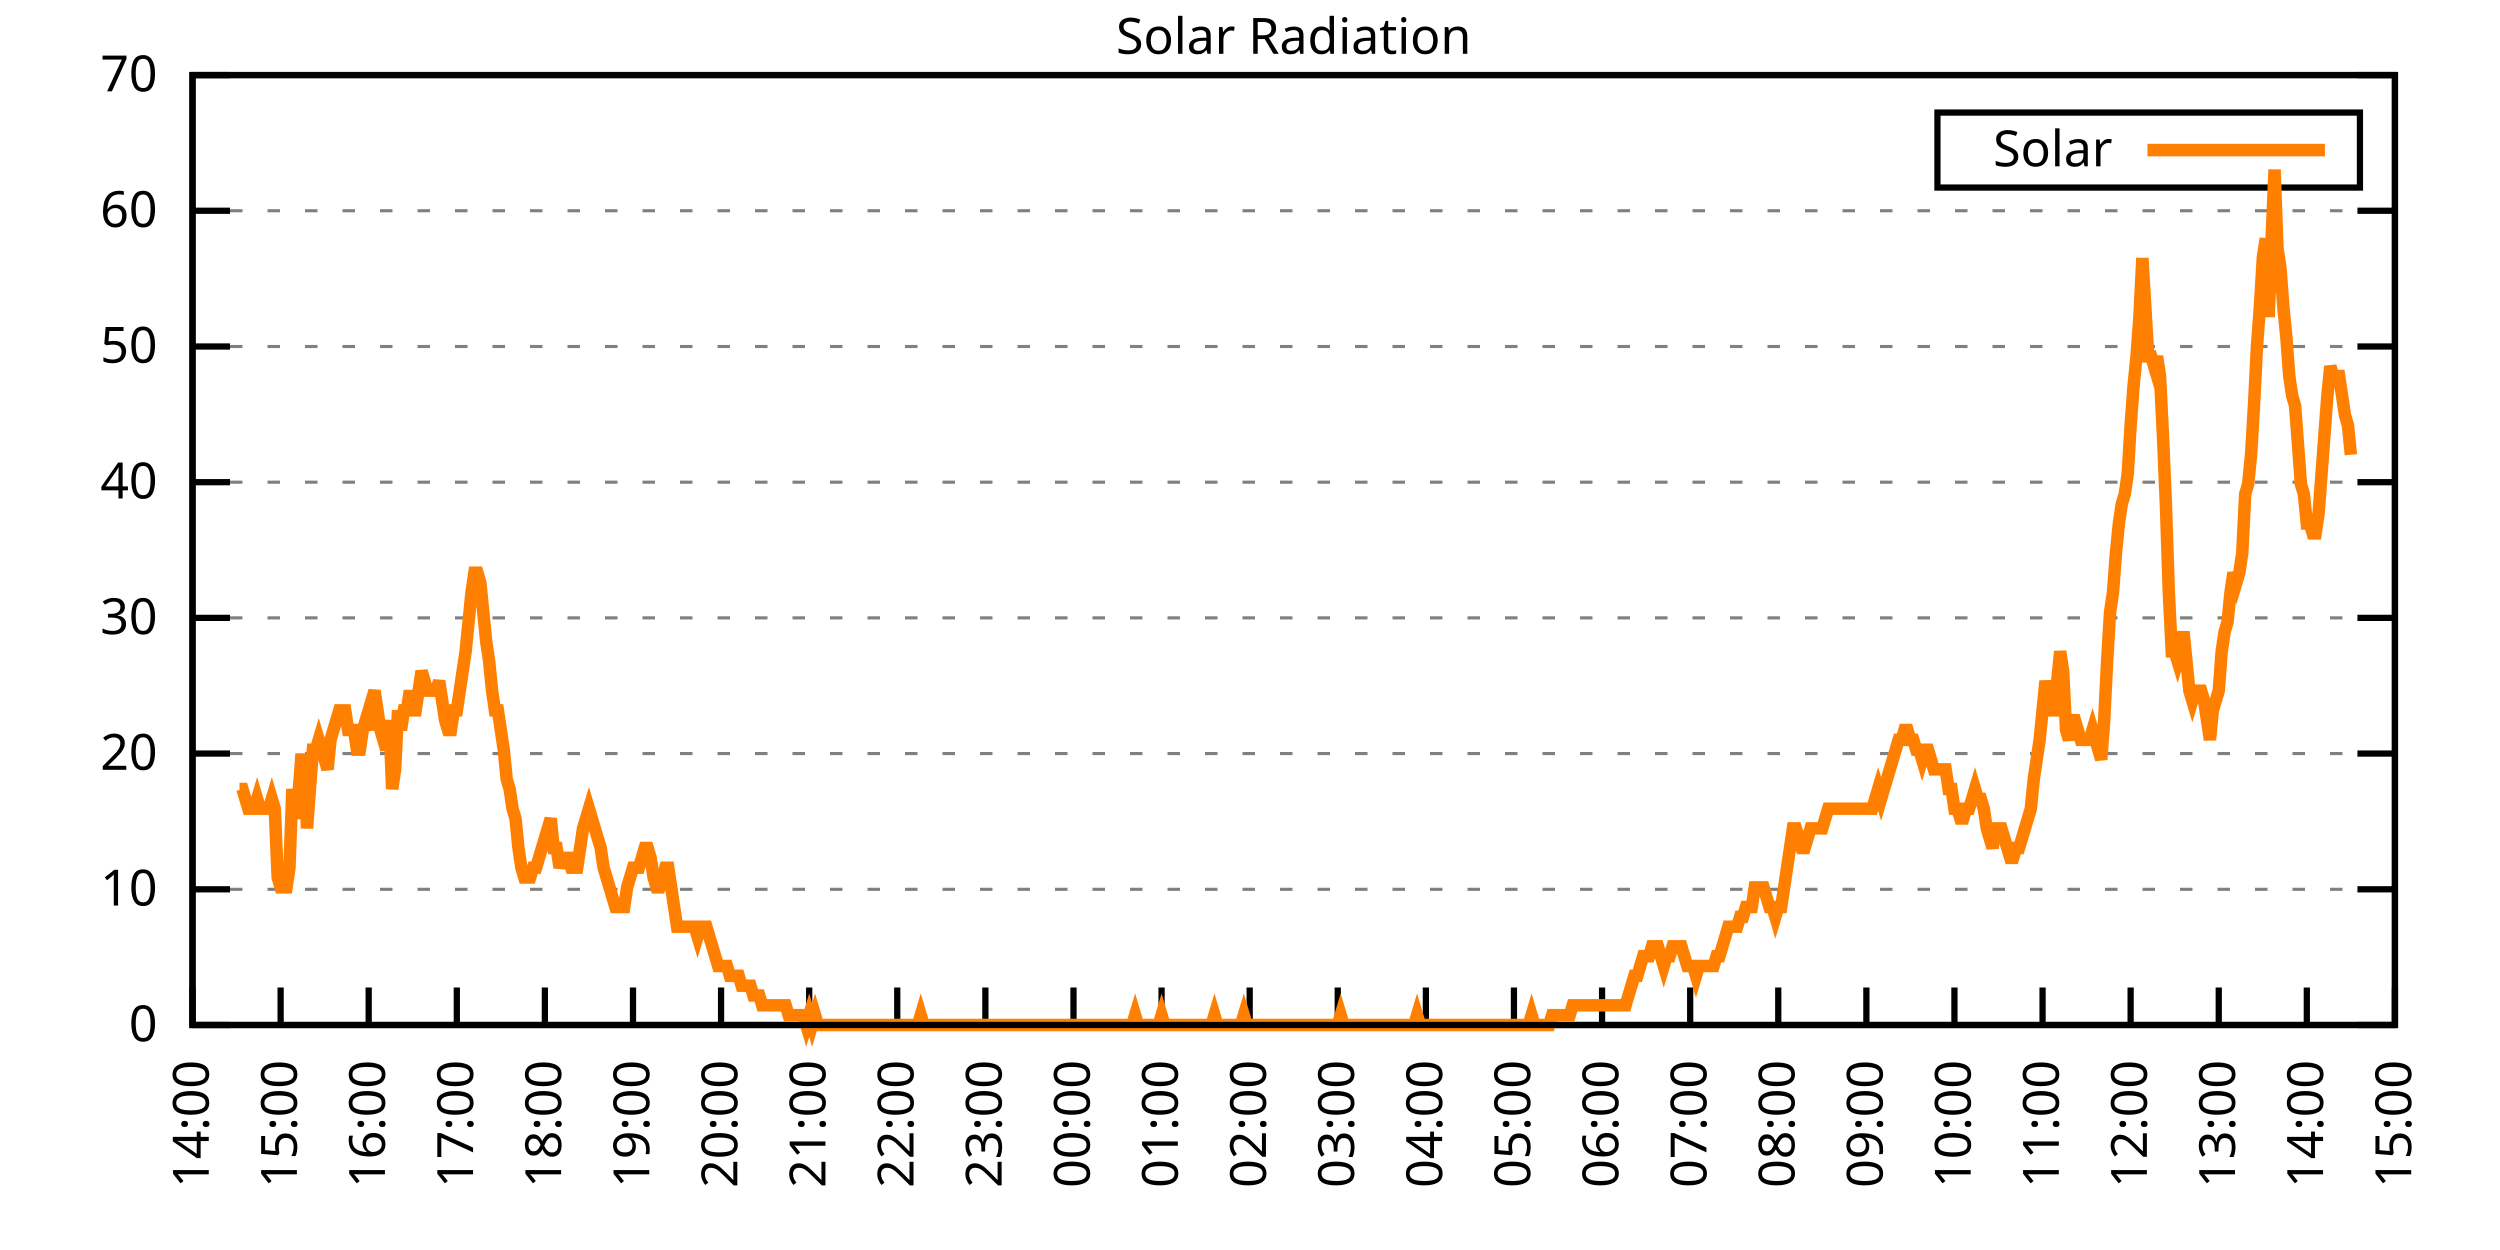
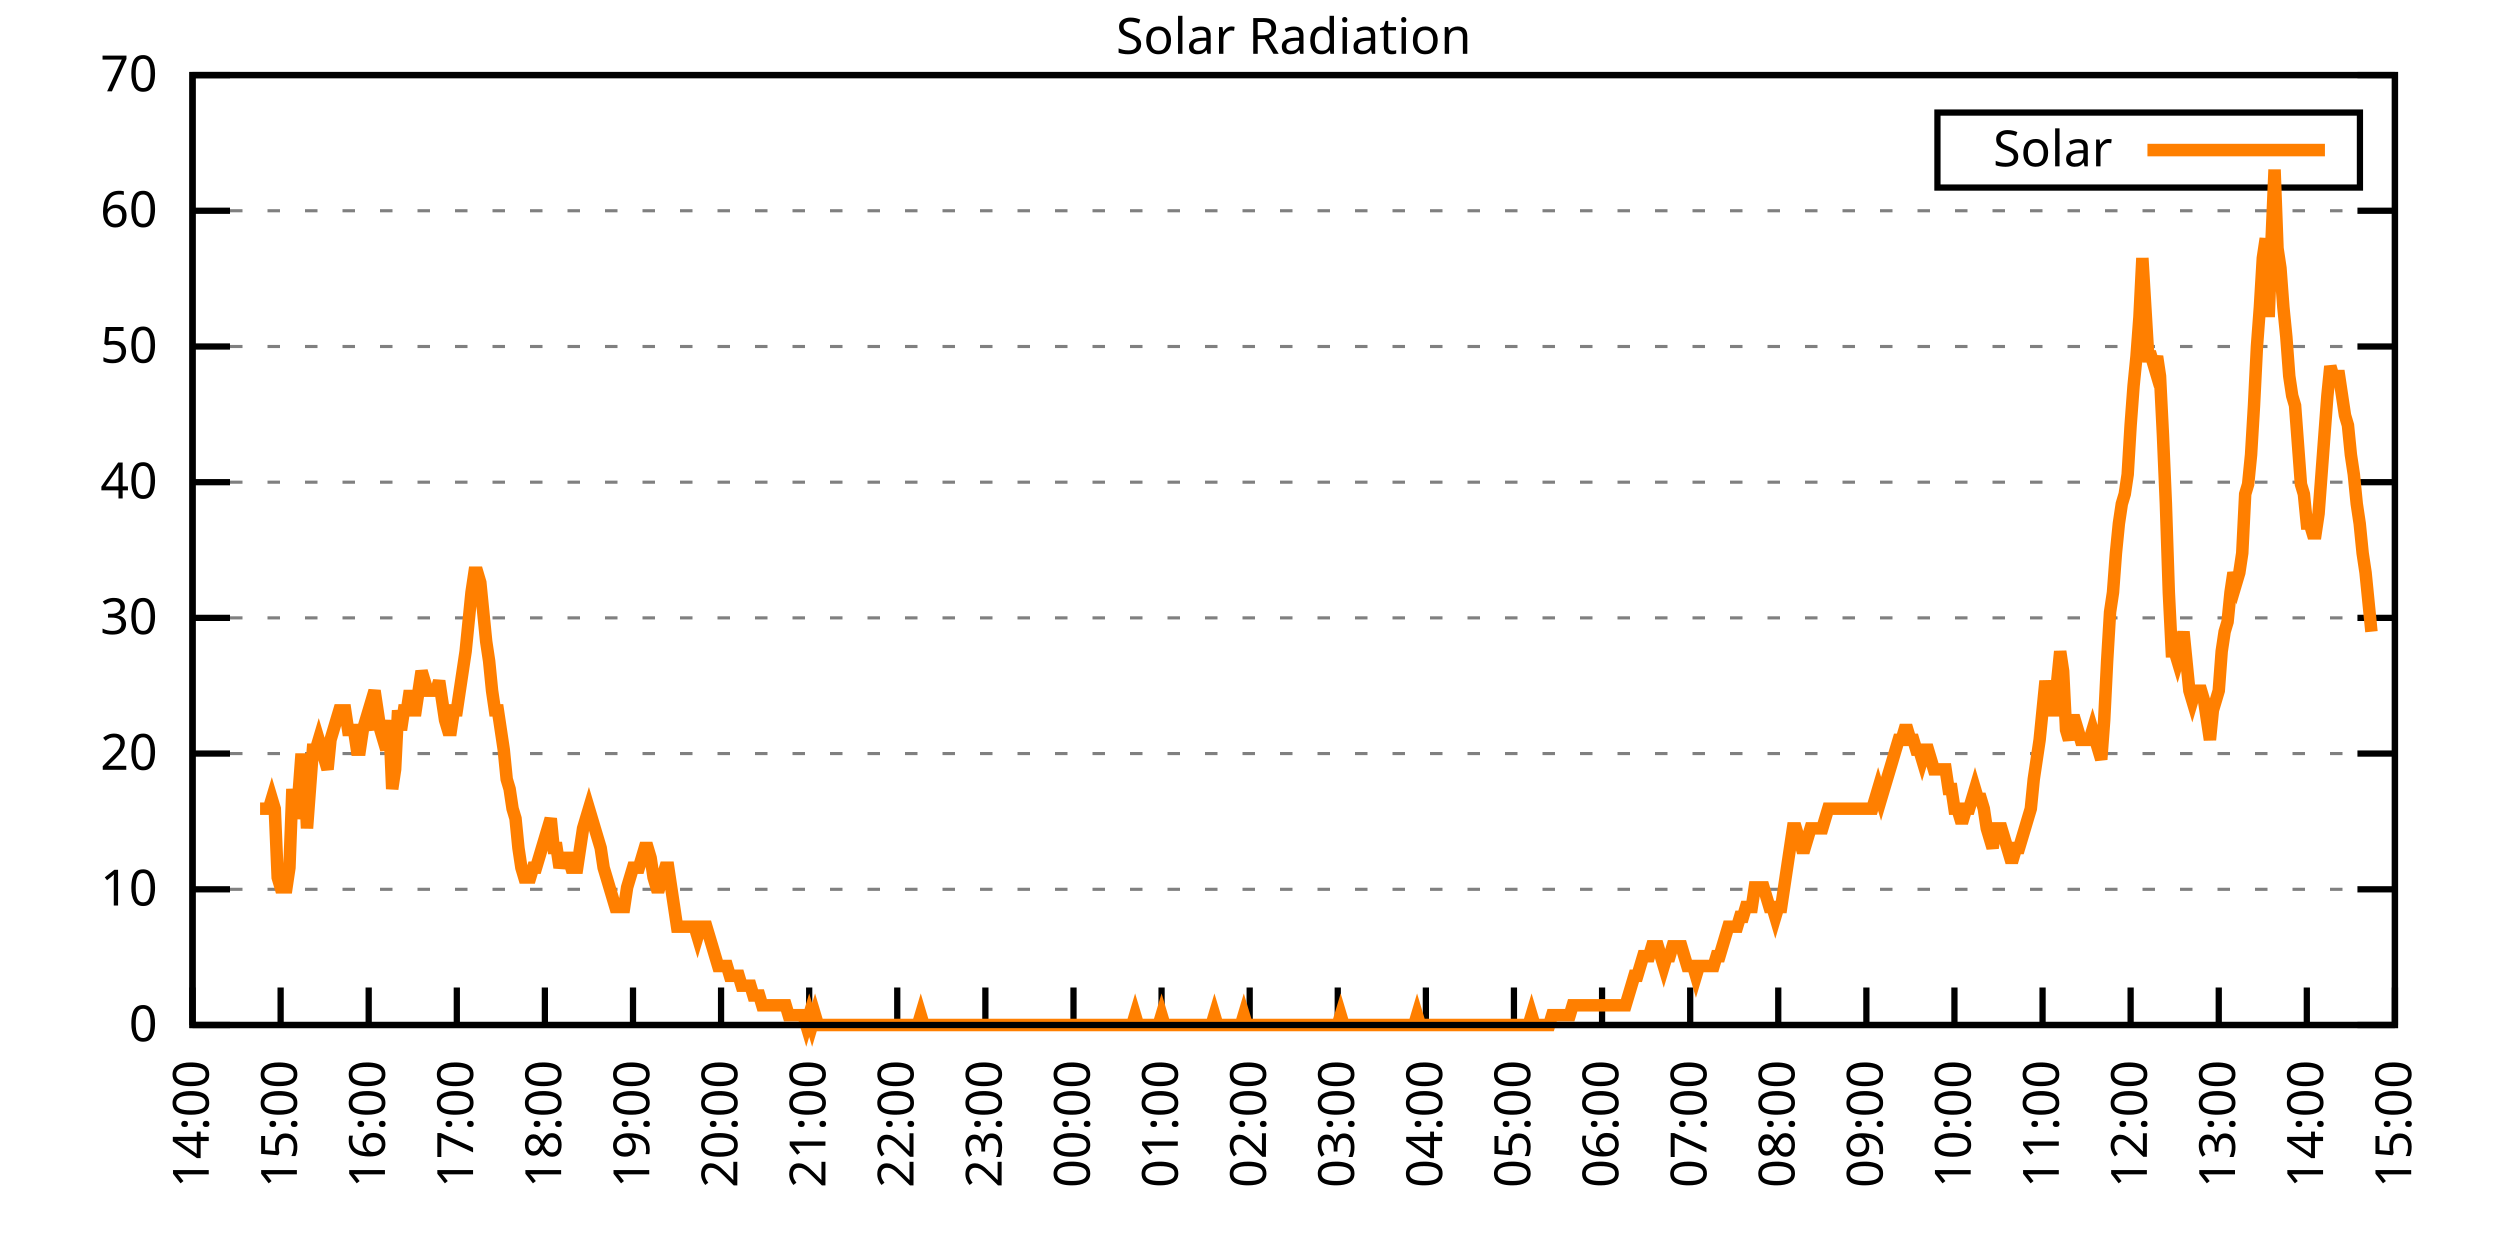
<svg xmlns="http://www.w3.org/2000/svg" xmlns:xlink="http://www.w3.org/1999/xlink" width="400" height="200" viewBox="0 0 400 200">
  <g id="gnuplot_canvas">
    <rect x="0" y="0" width="400" height="200" fill="none" />
    <defs>
      <circle id="gpDot" r="0.5" stroke-width="0.5" stroke="currentColor" />
      <path id="gpPt0" stroke-width="0.333" stroke="currentColor" d="M-1,0 h2 M0,-1 v2" />
      <path id="gpPt1" stroke-width="0.333" stroke="currentColor" d="M-1,-1 L1,1 M1,-1 L-1,1" />
      <path id="gpPt2" stroke-width="0.333" stroke="currentColor" d="M-1,0 L1,0 M0,-1 L0,1 M-1,-1 L1,1 M-1,1 L1,-1" />
      <rect id="gpPt3" stroke-width="0.333" stroke="currentColor" x="-1" y="-1" width="2" height="2" />
      <rect id="gpPt4" stroke-width="0.333" stroke="currentColor" fill="currentColor" x="-1" y="-1" width="2" height="2" />
      <circle id="gpPt5" stroke-width="0.333" stroke="currentColor" cx="0" cy="0" r="1" />
      <use xlink:href="#gpPt5" id="gpPt6" fill="currentColor" stroke="none" />
      <path id="gpPt7" stroke-width="0.333" stroke="currentColor" d="M0,-1.33 L-1.33,0.67 L1.33,0.67 z" />
      <use xlink:href="#gpPt7" id="gpPt8" fill="currentColor" stroke="none" />
      <use xlink:href="#gpPt7" id="gpPt9" stroke="currentColor" transform="rotate(180)" />
      <use xlink:href="#gpPt9" id="gpPt10" fill="currentColor" stroke="none" />
      <use xlink:href="#gpPt3" id="gpPt11" stroke="currentColor" transform="rotate(45)" />
      <use xlink:href="#gpPt11" id="gpPt12" fill="currentColor" stroke="none" />
      <path id="gpPt13" stroke-width="0.333" stroke="currentColor" d="M0,1.330 L1.265,0.411 L0.782,-1.067 L-0.782,-1.076 L-1.265,0.411 z" />
      <use xlink:href="#gpPt13" id="gpPt14" fill="currentColor" stroke="none" />
      <filter id="textbox" filterUnits="objectBoundingBox" x="0" y="0" height="1" width="1">
        <feFlood flood-color="white" flood-opacity="1" result="bgnd" />
        <feComposite in="SourceGraphic" in2="bgnd" operator="atop" />
      </filter>
      <filter id="greybox" filterUnits="objectBoundingBox" x="0" y="0" height="1" width="1">
        <feFlood flood-color="lightgrey" flood-opacity="1" result="grey" />
        <feComposite in="SourceGraphic" in2="grey" operator="atop" />
      </filter>
    </defs>
    <g fill="none" color="white" stroke="currentColor" stroke-width="1.00" stroke-linecap="butt" stroke-linejoin="miter">
</g>
    <g fill="none" color="black" stroke="currentColor" stroke-width="1.00" stroke-linecap="butt" stroke-linejoin="miter">
      <g stroke="none" shape-rendering="crispEdges">
        <polygon fill="rgb(255, 255, 255)" points="30.80,164.00 383.18,164.00 383.18,12.02 30.80,12.02 " />
      </g>
    </g>
    <g fill="none" color="black" stroke="currentColor" stroke-width="1.00" stroke-linecap="butt" stroke-linejoin="miter">
</g>
    <g fill="none" color="black" stroke="black" stroke-width="0.50" stroke-linecap="butt" stroke-linejoin="miter">
</g>
    <g fill="none" color="gray" stroke="currentColor" stroke-width="0.50" stroke-linecap="butt" stroke-linejoin="miter">
      <path stroke="gray" stroke-dasharray="2,4" class="gridline" d="M30.80,164.00 L383.19,164.00  " />
    </g>
    <g fill="none" color="gray" stroke="gray" stroke-width="1.00" stroke-linecap="butt" stroke-linejoin="miter">
</g>
    <g fill="none" color="black" stroke="currentColor" stroke-width="1.00" stroke-linecap="butt" stroke-linejoin="miter">
      <path stroke="black" d="M30.80,164.00 L36.80,164.00 M383.19,164.00 L377.19,164.00  " />
      <g transform="translate(25.20,166.60)" stroke="none" fill="black" font-family="Sans" font-size="8.00" text-anchor="end">
        <text>
          <tspan font-family="Sans"> 0</tspan>
        </text>
      </g>
    </g>
    <g fill="none" color="black" stroke="currentColor" stroke-width="1.00" stroke-linecap="butt" stroke-linejoin="miter">
</g>
    <g fill="none" color="black" stroke="black" stroke-width="0.50" stroke-linecap="butt" stroke-linejoin="miter">
</g>
    <g fill="none" color="gray" stroke="currentColor" stroke-width="0.50" stroke-linecap="butt" stroke-linejoin="miter">
      <path stroke="gray" stroke-dasharray="2,4" class="gridline" d="M30.80,142.29 L383.19,142.29  " />
    </g>
    <g fill="none" color="gray" stroke="gray" stroke-width="1.00" stroke-linecap="butt" stroke-linejoin="miter">
</g>
    <g fill="none" color="black" stroke="currentColor" stroke-width="1.00" stroke-linecap="butt" stroke-linejoin="miter">
      <path stroke="black" d="M30.80,142.29 L36.80,142.29 M383.19,142.29 L377.19,142.29  " />
      <g transform="translate(25.20,144.89)" stroke="none" fill="black" font-family="Sans" font-size="8.00" text-anchor="end">
        <text>
          <tspan font-family="Sans"> 10</tspan>
        </text>
      </g>
    </g>
    <g fill="none" color="black" stroke="currentColor" stroke-width="1.00" stroke-linecap="butt" stroke-linejoin="miter">
</g>
    <g fill="none" color="black" stroke="black" stroke-width="0.50" stroke-linecap="butt" stroke-linejoin="miter">
</g>
    <g fill="none" color="gray" stroke="currentColor" stroke-width="0.50" stroke-linecap="butt" stroke-linejoin="miter">
      <path stroke="gray" stroke-dasharray="2,4" class="gridline" d="M30.80,120.57 L383.19,120.57  " />
    </g>
    <g fill="none" color="gray" stroke="gray" stroke-width="1.00" stroke-linecap="butt" stroke-linejoin="miter">
</g>
    <g fill="none" color="black" stroke="currentColor" stroke-width="1.00" stroke-linecap="butt" stroke-linejoin="miter">
      <path stroke="black" d="M30.80,120.57 L36.80,120.57 M383.19,120.57 L377.19,120.57  " />
      <g transform="translate(25.20,123.17)" stroke="none" fill="black" font-family="Sans" font-size="8.00" text-anchor="end">
        <text>
          <tspan font-family="Sans"> 20</tspan>
        </text>
      </g>
    </g>
    <g fill="none" color="black" stroke="currentColor" stroke-width="1.00" stroke-linecap="butt" stroke-linejoin="miter">
</g>
    <g fill="none" color="black" stroke="black" stroke-width="0.50" stroke-linecap="butt" stroke-linejoin="miter">
</g>
    <g fill="none" color="gray" stroke="currentColor" stroke-width="0.50" stroke-linecap="butt" stroke-linejoin="miter">
      <path stroke="gray" stroke-dasharray="2,4" class="gridline" d="M30.80,98.86 L383.19,98.86  " />
    </g>
    <g fill="none" color="gray" stroke="gray" stroke-width="1.00" stroke-linecap="butt" stroke-linejoin="miter">
</g>
    <g fill="none" color="black" stroke="currentColor" stroke-width="1.00" stroke-linecap="butt" stroke-linejoin="miter">
      <path stroke="black" d="M30.80,98.86 L36.80,98.86 M383.19,98.86 L377.19,98.86  " />
      <g transform="translate(25.20,101.46)" stroke="none" fill="black" font-family="Sans" font-size="8.00" text-anchor="end">
        <text>
          <tspan font-family="Sans"> 30</tspan>
        </text>
      </g>
    </g>
    <g fill="none" color="black" stroke="currentColor" stroke-width="1.00" stroke-linecap="butt" stroke-linejoin="miter">
</g>
    <g fill="none" color="black" stroke="black" stroke-width="0.50" stroke-linecap="butt" stroke-linejoin="miter">
</g>
    <g fill="none" color="gray" stroke="currentColor" stroke-width="0.50" stroke-linecap="butt" stroke-linejoin="miter">
      <path stroke="gray" stroke-dasharray="2,4" class="gridline" d="M30.80,77.15 L383.19,77.15  " />
    </g>
    <g fill="none" color="gray" stroke="gray" stroke-width="1.00" stroke-linecap="butt" stroke-linejoin="miter">
</g>
    <g fill="none" color="black" stroke="currentColor" stroke-width="1.00" stroke-linecap="butt" stroke-linejoin="miter">
      <path stroke="black" d="M30.80,77.15 L36.80,77.15 M383.19,77.15 L377.19,77.15  " />
      <g transform="translate(25.20,79.75)" stroke="none" fill="black" font-family="Sans" font-size="8.00" text-anchor="end">
        <text>
          <tspan font-family="Sans"> 40</tspan>
        </text>
      </g>
    </g>
    <g fill="none" color="black" stroke="currentColor" stroke-width="1.00" stroke-linecap="butt" stroke-linejoin="miter">
</g>
    <g fill="none" color="black" stroke="black" stroke-width="0.50" stroke-linecap="butt" stroke-linejoin="miter">
</g>
    <g fill="none" color="gray" stroke="currentColor" stroke-width="0.50" stroke-linecap="butt" stroke-linejoin="miter">
      <path stroke="gray" stroke-dasharray="2,4" class="gridline" d="M30.80,55.44 L383.19,55.44  " />
    </g>
    <g fill="none" color="gray" stroke="gray" stroke-width="1.00" stroke-linecap="butt" stroke-linejoin="miter">
</g>
    <g fill="none" color="black" stroke="currentColor" stroke-width="1.00" stroke-linecap="butt" stroke-linejoin="miter">
      <path stroke="black" d="M30.80,55.44 L36.80,55.44 M383.19,55.44 L377.19,55.44  " />
      <g transform="translate(25.20,58.04)" stroke="none" fill="black" font-family="Sans" font-size="8.00" text-anchor="end">
        <text>
          <tspan font-family="Sans"> 50</tspan>
        </text>
      </g>
    </g>
    <g fill="none" color="black" stroke="currentColor" stroke-width="1.00" stroke-linecap="butt" stroke-linejoin="miter">
</g>
    <g fill="none" color="black" stroke="black" stroke-width="0.50" stroke-linecap="butt" stroke-linejoin="miter">
</g>
    <g fill="none" color="gray" stroke="currentColor" stroke-width="0.50" stroke-linecap="butt" stroke-linejoin="miter">
      <path stroke="gray" stroke-dasharray="2,4" class="gridline" d="M30.80,33.72 L383.19,33.72  " />
    </g>
    <g fill="none" color="gray" stroke="gray" stroke-width="1.00" stroke-linecap="butt" stroke-linejoin="miter">
</g>
    <g fill="none" color="black" stroke="currentColor" stroke-width="1.00" stroke-linecap="butt" stroke-linejoin="miter">
      <path stroke="black" d="M30.80,33.72 L36.80,33.72 M383.19,33.72 L377.19,33.72  " />
      <g transform="translate(25.20,36.32)" stroke="none" fill="black" font-family="Sans" font-size="8.00" text-anchor="end">
        <text>
          <tspan font-family="Sans"> 60</tspan>
        </text>
      </g>
    </g>
    <g fill="none" color="black" stroke="currentColor" stroke-width="1.00" stroke-linecap="butt" stroke-linejoin="miter">
</g>
    <g fill="none" color="black" stroke="black" stroke-width="0.50" stroke-linecap="butt" stroke-linejoin="miter">
</g>
    <g fill="none" color="gray" stroke="currentColor" stroke-width="0.50" stroke-linecap="butt" stroke-linejoin="miter">
      <path stroke="gray" stroke-dasharray="2,4" class="gridline" d="M30.80,12.01 L383.19,12.01  " />
    </g>
    <g fill="none" color="gray" stroke="gray" stroke-width="1.00" stroke-linecap="butt" stroke-linejoin="miter">
</g>
    <g fill="none" color="black" stroke="currentColor" stroke-width="1.00" stroke-linecap="butt" stroke-linejoin="miter">
      <path stroke="black" d="M30.80,12.01 L36.80,12.01 M383.19,12.01 L377.19,12.01  " />
      <g transform="translate(25.20,14.61)" stroke="none" fill="black" font-family="Sans" font-size="8.00" text-anchor="end">
        <text>
          <tspan font-family="Sans"> 70</tspan>
        </text>
      </g>
    </g>
    <g fill="none" color="black" stroke="currentColor" stroke-width="1.00" stroke-linecap="butt" stroke-linejoin="miter">
      <path stroke="black" d="M30.80,164.00 L30.80,158.00  " />
      <g transform="translate(33.40,169.60) rotate(270.00)" stroke="none" fill="black" font-family="Sans" font-size="8.00" text-anchor="end">
        <text>
          <tspan font-family="Sans">14:00</tspan>
        </text>
      </g>
    </g>
    <g fill="none" color="black" stroke="currentColor" stroke-width="1.00" stroke-linecap="butt" stroke-linejoin="miter">
      <path stroke="black" d="M44.90,164.00 L44.90,158.00  " />
      <g transform="translate(47.50,169.60) rotate(270.00)" stroke="none" fill="black" font-family="Sans" font-size="8.00" text-anchor="end">
        <text>
          <tspan font-family="Sans">15:00</tspan>
        </text>
      </g>
    </g>
    <g fill="none" color="black" stroke="currentColor" stroke-width="1.00" stroke-linecap="butt" stroke-linejoin="miter">
      <path stroke="black" d="M58.99,164.00 L58.99,158.00  " />
      <g transform="translate(61.59,169.60) rotate(270.00)" stroke="none" fill="black" font-family="Sans" font-size="8.00" text-anchor="end">
        <text>
          <tspan font-family="Sans">16:00</tspan>
        </text>
      </g>
    </g>
    <g fill="none" color="black" stroke="currentColor" stroke-width="1.00" stroke-linecap="butt" stroke-linejoin="miter">
      <path stroke="black" d="M73.09,164.00 L73.09,158.00  " />
      <g transform="translate(75.69,169.60) rotate(270.00)" stroke="none" fill="black" font-family="Sans" font-size="8.00" text-anchor="end">
        <text>
          <tspan font-family="Sans">17:00</tspan>
        </text>
      </g>
    </g>
    <g fill="none" color="black" stroke="currentColor" stroke-width="1.00" stroke-linecap="butt" stroke-linejoin="miter">
      <path stroke="black" d="M87.18,164.00 L87.18,158.00  " />
      <g transform="translate(89.78,169.60) rotate(270.00)" stroke="none" fill="black" font-family="Sans" font-size="8.00" text-anchor="end">
        <text>
          <tspan font-family="Sans">18:00</tspan>
        </text>
      </g>
    </g>
    <g fill="none" color="black" stroke="currentColor" stroke-width="1.00" stroke-linecap="butt" stroke-linejoin="miter">
      <path stroke="black" d="M101.28,164.00 L101.28,158.00  " />
      <g transform="translate(103.88,169.60) rotate(270.00)" stroke="none" fill="black" font-family="Sans" font-size="8.00" text-anchor="end">
        <text>
          <tspan font-family="Sans">19:00</tspan>
        </text>
      </g>
    </g>
    <g fill="none" color="black" stroke="currentColor" stroke-width="1.00" stroke-linecap="butt" stroke-linejoin="miter">
      <path stroke="black" d="M115.37,164.00 L115.37,158.00  " />
      <g transform="translate(117.97,169.60) rotate(270.00)" stroke="none" fill="black" font-family="Sans" font-size="8.00" text-anchor="end">
        <text>
          <tspan font-family="Sans">20:00</tspan>
        </text>
      </g>
    </g>
    <g fill="none" color="black" stroke="currentColor" stroke-width="1.00" stroke-linecap="butt" stroke-linejoin="miter">
      <path stroke="black" d="M129.47,164.00 L129.47,158.00  " />
      <g transform="translate(132.07,169.60) rotate(270.00)" stroke="none" fill="black" font-family="Sans" font-size="8.00" text-anchor="end">
        <text>
          <tspan font-family="Sans">21:00</tspan>
        </text>
      </g>
    </g>
    <g fill="none" color="black" stroke="currentColor" stroke-width="1.00" stroke-linecap="butt" stroke-linejoin="miter">
      <path stroke="black" d="M143.56,164.00 L143.56,158.00  " />
      <g transform="translate(146.16,169.60) rotate(270.00)" stroke="none" fill="black" font-family="Sans" font-size="8.00" text-anchor="end">
        <text>
          <tspan font-family="Sans">22:00</tspan>
        </text>
      </g>
    </g>
    <g fill="none" color="black" stroke="currentColor" stroke-width="1.00" stroke-linecap="butt" stroke-linejoin="miter">
      <path stroke="black" d="M157.66,164.00 L157.66,158.00  " />
      <g transform="translate(160.26,169.60) rotate(270.00)" stroke="none" fill="black" font-family="Sans" font-size="8.00" text-anchor="end">
        <text>
          <tspan font-family="Sans">23:00</tspan>
        </text>
      </g>
    </g>
    <g fill="none" color="black" stroke="currentColor" stroke-width="1.00" stroke-linecap="butt" stroke-linejoin="miter">
      <path stroke="black" d="M171.76,164.00 L171.76,158.00  " />
      <g transform="translate(174.36,169.60) rotate(270.00)" stroke="none" fill="black" font-family="Sans" font-size="8.00" text-anchor="end">
        <text>
          <tspan font-family="Sans">00:00</tspan>
        </text>
      </g>
    </g>
    <g fill="none" color="black" stroke="currentColor" stroke-width="1.00" stroke-linecap="butt" stroke-linejoin="miter">
      <path stroke="black" d="M185.85,164.00 L185.85,158.00  " />
      <g transform="translate(188.45,169.60) rotate(270.00)" stroke="none" fill="black" font-family="Sans" font-size="8.00" text-anchor="end">
        <text>
          <tspan font-family="Sans">01:00</tspan>
        </text>
      </g>
    </g>
    <g fill="none" color="black" stroke="currentColor" stroke-width="1.00" stroke-linecap="butt" stroke-linejoin="miter">
      <path stroke="black" d="M199.95,164.00 L199.95,158.00  " />
      <g transform="translate(202.55,169.60) rotate(270.00)" stroke="none" fill="black" font-family="Sans" font-size="8.00" text-anchor="end">
        <text>
          <tspan font-family="Sans">02:00</tspan>
        </text>
      </g>
    </g>
    <g fill="none" color="black" stroke="currentColor" stroke-width="1.00" stroke-linecap="butt" stroke-linejoin="miter">
      <path stroke="black" d="M214.04,164.00 L214.04,158.00  " />
      <g transform="translate(216.64,169.60) rotate(270.00)" stroke="none" fill="black" font-family="Sans" font-size="8.00" text-anchor="end">
        <text>
          <tspan font-family="Sans">03:00</tspan>
        </text>
      </g>
    </g>
    <g fill="none" color="black" stroke="currentColor" stroke-width="1.00" stroke-linecap="butt" stroke-linejoin="miter">
      <path stroke="black" d="M228.14,164.00 L228.14,158.00  " />
      <g transform="translate(230.74,169.60) rotate(270.00)" stroke="none" fill="black" font-family="Sans" font-size="8.00" text-anchor="end">
        <text>
          <tspan font-family="Sans">04:00</tspan>
        </text>
      </g>
    </g>
    <g fill="none" color="black" stroke="currentColor" stroke-width="1.00" stroke-linecap="butt" stroke-linejoin="miter">
      <path stroke="black" d="M242.23,164.00 L242.23,158.00  " />
      <g transform="translate(244.83,169.60) rotate(270.00)" stroke="none" fill="black" font-family="Sans" font-size="8.00" text-anchor="end">
        <text>
          <tspan font-family="Sans">05:00</tspan>
        </text>
      </g>
    </g>
    <g fill="none" color="black" stroke="currentColor" stroke-width="1.00" stroke-linecap="butt" stroke-linejoin="miter">
      <path stroke="black" d="M256.33,164.00 L256.33,158.00  " />
      <g transform="translate(258.93,169.60) rotate(270.00)" stroke="none" fill="black" font-family="Sans" font-size="8.00" text-anchor="end">
        <text>
          <tspan font-family="Sans">06:00</tspan>
        </text>
      </g>
    </g>
    <g fill="none" color="black" stroke="currentColor" stroke-width="1.00" stroke-linecap="butt" stroke-linejoin="miter">
      <path stroke="black" d="M270.43,164.00 L270.43,158.00  " />
      <g transform="translate(273.03,169.60) rotate(270.00)" stroke="none" fill="black" font-family="Sans" font-size="8.00" text-anchor="end">
        <text>
          <tspan font-family="Sans">07:00</tspan>
        </text>
      </g>
    </g>
    <g fill="none" color="black" stroke="currentColor" stroke-width="1.00" stroke-linecap="butt" stroke-linejoin="miter">
      <path stroke="black" d="M284.52,164.00 L284.52,158.00  " />
      <g transform="translate(287.12,169.60) rotate(270.00)" stroke="none" fill="black" font-family="Sans" font-size="8.00" text-anchor="end">
        <text>
          <tspan font-family="Sans">08:00</tspan>
        </text>
      </g>
    </g>
    <g fill="none" color="black" stroke="currentColor" stroke-width="1.00" stroke-linecap="butt" stroke-linejoin="miter">
      <path stroke="black" d="M298.62,164.00 L298.62,158.00  " />
      <g transform="translate(301.22,169.60) rotate(270.00)" stroke="none" fill="black" font-family="Sans" font-size="8.00" text-anchor="end">
        <text>
          <tspan font-family="Sans">09:00</tspan>
        </text>
      </g>
    </g>
    <g fill="none" color="black" stroke="currentColor" stroke-width="1.00" stroke-linecap="butt" stroke-linejoin="miter">
      <path stroke="black" d="M312.71,164.00 L312.71,158.00  " />
      <g transform="translate(315.31,169.60) rotate(270.00)" stroke="none" fill="black" font-family="Sans" font-size="8.00" text-anchor="end">
        <text>
          <tspan font-family="Sans">10:00</tspan>
        </text>
      </g>
    </g>
    <g fill="none" color="black" stroke="currentColor" stroke-width="1.00" stroke-linecap="butt" stroke-linejoin="miter">
      <path stroke="black" d="M326.81,164.00 L326.81,158.00  " />
      <g transform="translate(329.41,169.60) rotate(270.00)" stroke="none" fill="black" font-family="Sans" font-size="8.00" text-anchor="end">
        <text>
          <tspan font-family="Sans">11:00</tspan>
        </text>
      </g>
    </g>
    <g fill="none" color="black" stroke="currentColor" stroke-width="1.00" stroke-linecap="butt" stroke-linejoin="miter">
      <path stroke="black" d="M340.90,164.00 L340.90,158.00  " />
      <g transform="translate(343.50,169.60) rotate(270.00)" stroke="none" fill="black" font-family="Sans" font-size="8.00" text-anchor="end">
        <text>
          <tspan font-family="Sans">12:00</tspan>
        </text>
      </g>
    </g>
    <g fill="none" color="black" stroke="currentColor" stroke-width="1.00" stroke-linecap="butt" stroke-linejoin="miter">
      <path stroke="black" d="M355.00,164.00 L355.00,158.00  " />
      <g transform="translate(357.60,169.60) rotate(270.00)" stroke="none" fill="black" font-family="Sans" font-size="8.00" text-anchor="end">
        <text>
          <tspan font-family="Sans">13:00</tspan>
        </text>
      </g>
    </g>
    <g fill="none" color="black" stroke="currentColor" stroke-width="1.00" stroke-linecap="butt" stroke-linejoin="miter">
      <path stroke="black" d="M369.09,164.00 L369.09,158.00  " />
      <g transform="translate(371.69,169.60) rotate(270.00)" stroke="none" fill="black" font-family="Sans" font-size="8.00" text-anchor="end">
        <text>
          <tspan font-family="Sans">14:00</tspan>
        </text>
      </g>
    </g>
    <g fill="none" color="black" stroke="currentColor" stroke-width="1.00" stroke-linecap="butt" stroke-linejoin="miter">
      <path stroke="black" d="M383.19,164.00 L383.19,158.00  " />
      <g transform="translate(385.79,169.60) rotate(270.00)" stroke="none" fill="black" font-family="Sans" font-size="8.00" text-anchor="end">
        <text>
          <tspan font-family="Sans">15:00</tspan>
        </text>
      </g>
    </g>
    <g fill="none" color="black" stroke="currentColor" stroke-width="1.00" stroke-linecap="butt" stroke-linejoin="miter">
</g>
    <g fill="none" color="black" stroke="currentColor" stroke-width="1.00" stroke-linecap="butt" stroke-linejoin="miter">
      <path stroke="black" d="M30.80,12.01 L30.80,164.00 L383.19,164.00 L383.19,12.01 L30.80,12.01 Z  " />
    </g>
    <g fill="none" color="black" stroke="currentColor" stroke-width="1.00" stroke-linecap="butt" stroke-linejoin="miter">
</g>
    <g fill="none" color="black" stroke="currentColor" stroke-width="1.00" stroke-linecap="butt" stroke-linejoin="miter">
      <path stroke="black" d="M309.99,30.01 L309.99,18.01 L377.59,18.01 L377.59,30.01 L309.99,30.01 Z  " />
    </g>
    <g id="Solar_Radiation_plot_1">
      <g fill="none" color="white" stroke="black" stroke-width="2.00" stroke-linecap="butt" stroke-linejoin="miter">
</g>
      <g fill="none" color="black" stroke="currentColor" stroke-width="2.00" stroke-linecap="butt" stroke-linejoin="miter">
        <g transform="translate(337.99,26.61)" stroke="none" fill="black" font-family="Sans" font-size="8.00" text-anchor="end">
          <text>
            <tspan font-family="Sans">Solar</tspan>
          </text>
        </g>
      </g>
      <g fill="none" color="black" stroke="currentColor" stroke-width="2.00" stroke-linecap="butt" stroke-linejoin="miter">
-         <path stroke="rgb(255, 127,   0)" d="M343.59,24.01 L371.99,24.01 M38.32,126.24 L38.79,126.24 L39.26,127.82 L39.73,129.39 L40.20,129.39 L40.67,129.39   L41.14,127.82 L41.61,129.39 L42.08,129.39 L42.55,129.39 L43.02,129.39 L43.49,127.82 L43.96,129.39 L44.43,140.40   L44.90,141.98 L45.37,141.98 L45.84,141.98 L46.31,138.83 L46.78,126.24 L47.24,130.96 L47.71,127.82 L48.18,121.52   L48.65,121.52 L49.12,132.54 L49.59,126.24 L50.06,119.95 L50.53,119.95 L51.00,118.38 L51.47,119.95 L51.94,121.52   L52.41,123.10 L52.88,118.38 L53.35,116.80 L53.82,115.23 L54.29,113.66 L54.76,113.66 L55.23,113.66 L55.70,116.80   L56.17,116.80 L56.64,116.80 L57.11,119.95 L57.58,119.95 L58.05,116.80 L58.52,115.23 L58.99,116.80 L59.46,112.09   L59.93,110.51 L60.40,113.66 L60.87,116.80 L61.34,118.38 L61.81,119.95 L62.28,115.23 L62.75,126.24 L63.22,123.10   L63.69,113.66 L64.16,116.80 L64.63,113.66 L65.10,113.66 L65.57,110.51 L66.04,113.66 L66.51,113.66 L66.98,110.51   L67.45,107.37 L67.92,108.94 L68.39,110.51 L68.86,110.51 L69.33,110.51 L69.80,110.51 L70.27,108.94 L70.74,112.09   L71.21,115.23 L71.68,116.80 L72.15,116.80 L72.62,113.66 L73.09,113.66 L73.56,110.51 L74.03,107.37 L74.50,104.22   L74.97,99.50 L75.44,94.78 L75.91,91.63 L76.38,91.63 L76.85,93.21 L77.32,97.93 L77.79,102.65 L78.26,105.79   L78.73,110.51 L79.19,113.66 L79.66,113.66 L80.13,116.80 L80.60,119.95 L81.07,124.67 L81.54,126.24 L82.01,129.39   L82.48,130.96 L82.95,135.68 L83.42,138.83 L83.89,140.40 L84.36,140.40 L84.83,140.40 L85.30,138.83 L85.77,138.83   L86.24,137.26 L86.71,135.68 L87.18,134.11 L87.65,132.54 L88.12,130.96 L88.59,135.68 L89.06,135.68 L89.53,138.83   L90.00,137.26 L90.47,137.26 L90.94,137.26 L91.41,138.83 L91.88,138.83 L92.35,138.83 L92.82,135.68 L93.29,132.54   L93.76,130.96 L94.23,129.39 L94.70,130.96 L95.17,132.54 L95.64,134.11 L96.11,135.68 L96.58,138.83 L97.05,140.40   L97.52,141.98 L97.99,143.55 L98.46,145.12 L98.93,145.12 L99.40,145.12 L99.87,145.12 L100.34,141.98 L100.81,140.40   L101.28,138.83 L101.75,138.83 L102.22,138.83 L102.69,137.26 L103.16,135.68 L103.63,135.68 L104.10,137.26 L104.57,140.40   L105.04,141.98 L105.51,141.98 L105.98,140.40 L106.45,138.83 L106.92,138.83 L107.39,141.98 L107.86,145.12 L108.33,148.27   L108.80,148.27 L109.27,148.27 L109.74,148.27 L110.21,148.27 L110.68,148.27 L111.14,148.27 L111.61,149.84 L112.08,148.27   L112.55,148.27 L113.02,148.27 L113.49,149.84 L113.96,151.41 L114.43,152.99 L114.90,154.56 L115.37,154.56 L115.84,154.56   L116.31,154.56 L116.78,156.13 L117.25,156.13 L117.72,156.13 L118.19,156.13 L118.66,157.71 L119.13,157.71 L119.60,157.71   L120.07,157.71 L120.54,159.28 L121.01,159.28 L121.48,159.28 L121.95,160.85 L122.42,160.85 L122.89,160.85 L123.36,160.85   L123.83,160.85 L124.30,160.85 L124.77,160.85 L125.24,160.85 L125.71,160.85 L126.18,162.43 L126.65,162.43 L127.12,162.43   L127.59,162.43 L128.06,162.43 L128.53,162.43 L129.00,164.00 L129.47,162.43 L129.94,164.00 L130.41,162.43 L130.88,164.00   L131.35,164.00 L131.82,164.00 L132.29,164.00 L132.76,164.00 L133.23,164.00 L133.70,164.00 L134.17,164.00 L134.64,164.00   L135.11,164.00 L135.58,164.00 L136.05,164.00 L136.52,164.00 L136.99,164.00 L137.46,164.00 L137.93,164.00 L138.40,164.00   L138.87,164.00 L139.34,164.00 L139.81,164.00 L140.28,164.00 L140.75,164.00 L141.22,164.00 L141.69,164.00 L142.16,164.00   L142.63,164.00 L143.09,164.00 L143.56,164.00 L144.03,164.00 L144.50,164.00 L144.97,164.00 L145.44,164.00 L145.91,164.00   L146.38,164.00 L146.85,164.00 L147.32,162.43 L147.79,164.00 L148.26,164.00 L148.73,164.00 L149.20,164.00 L149.67,164.00   L150.14,164.00 L150.61,164.00 L151.08,164.00 L151.55,164.00 L152.02,164.00 L152.49,164.00 L152.96,164.00 L153.43,164.00   L153.90,164.00 L154.37,164.00 L154.84,164.00 L155.31,164.00 L155.78,164.00 L156.25,164.00 L156.72,164.00 L157.19,164.00   L157.66,164.00 L158.13,164.00 L158.60,164.00 L159.07,164.00 L159.54,164.00 L160.01,164.00 L160.48,164.00 L160.95,164.00   L161.42,164.00 L161.89,164.00 L162.36,164.00 L162.83,164.00 L163.30,164.00 L163.77,164.00 L164.24,164.00 L164.71,164.00   L165.18,164.00 L165.65,164.00 L166.12,164.00 L166.59,164.00 L167.06,164.00 L167.53,164.00 L168.00,164.00 L168.47,164.00   L168.94,164.00 L169.41,164.00 L169.88,164.00 L170.35,164.00 L170.82,164.00 L171.29,164.00 L171.76,164.00 L172.23,164.00   L172.70,164.00 L173.17,164.00 L173.64,164.00 L174.11,164.00 L174.58,164.00 L175.04,164.00 L175.51,164.00 L175.98,164.00   L176.45,164.00 L176.92,164.00 L177.39,164.00 L177.86,164.00 L178.33,164.00 L178.80,164.00 L179.27,164.00 L179.74,164.00   L180.21,164.00 L180.68,164.00 L181.15,164.00 L181.62,162.43 L182.09,164.00 L182.56,164.00 L183.03,164.00 L183.50,164.00   L183.97,164.00 L184.44,164.00 L184.91,164.00 L185.38,164.00 L185.85,162.43 L186.32,164.00 L186.79,164.00 L187.26,164.00   L187.73,164.00 L188.20,164.00 L188.67,164.00 L189.14,164.00 L189.61,164.00 L190.08,164.00 L190.55,164.00 L191.02,164.00   L191.49,164.00 L191.96,164.00 L192.43,164.00 L192.90,164.00 L193.37,164.00 L193.84,164.00 L194.31,162.43 L194.78,164.00   L195.25,164.00 L195.72,164.00 L196.19,164.00 L196.66,164.00 L197.13,164.00 L197.60,164.00 L198.07,164.00 L198.54,164.00   L199.01,162.43 L199.48,164.00 L199.95,164.00 L200.42,164.00 L200.89,164.00 L201.36,164.00 L201.83,164.00 L202.30,164.00   L202.77,164.00 L203.24,164.00 L203.71,164.00 L204.18,164.00 L204.65,164.00 L205.12,164.00 L205.59,164.00 L206.06,164.00   L206.53,164.00 L207.00,164.00 L207.46,164.00 L207.93,164.00 L208.40,164.00 L208.87,164.00 L209.34,164.00 L209.81,164.00   L210.28,164.00 L210.75,164.00 L211.22,164.00 L211.69,164.00 L212.16,164.00 L212.63,164.00 L213.10,164.00 L213.57,164.00   L214.04,164.00 L214.51,162.43 L214.98,164.00 L215.45,164.00 L215.92,164.00 L216.39,164.00 L216.86,164.00 L217.33,164.00   L217.80,164.00 L218.27,164.00 L218.74,164.00 L219.21,164.00 L219.68,164.00 L220.15,164.00 L220.62,164.00 L221.09,164.00   L221.56,164.00 L222.03,164.00 L222.50,164.00 L222.97,164.00 L223.44,164.00 L223.91,164.00 L224.38,164.00 L224.85,164.00   L225.32,164.00 L225.79,164.00 L226.26,164.00 L226.73,162.43 L227.20,164.00 L227.67,164.00 L228.14,164.00 L228.61,164.00   L229.08,164.00 L229.55,164.00 L230.02,164.00 L230.49,164.00 L230.96,164.00 L231.43,164.00 L231.90,164.00 L232.37,164.00   L232.84,164.00 L233.31,164.00 L233.78,164.00 L234.25,164.00 L234.72,164.00 L235.19,164.00 L235.66,164.00 L236.13,164.00   L236.60,164.00 L237.07,164.00 L237.54,164.00 L238.01,164.00 L238.48,164.00 L238.95,164.00 L239.41,164.00 L239.88,164.00   L240.35,164.00 L240.82,164.00 L241.29,164.00 L241.76,164.00 L242.23,164.00 L242.70,164.00 L243.17,164.00 L243.64,164.00   L244.11,164.00 L244.58,164.00 L245.05,162.43 L245.52,164.00 L245.99,164.00 L246.46,164.00 L246.93,164.00 L247.40,164.00   L247.87,164.00 L248.34,162.43 L248.81,162.43 L249.28,162.43 L249.75,162.43 L250.22,162.43 L250.69,162.43 L251.16,162.43   L251.63,160.85 L252.10,160.85 L252.57,160.85 L253.04,160.85 L253.51,160.85 L253.98,160.85 L254.45,160.85 L254.92,160.85   L255.39,160.85 L255.86,160.85 L256.33,160.85 L256.80,160.85 L257.27,160.85 L257.74,160.85 L258.21,160.85 L258.68,160.85   L259.15,160.85 L259.62,160.85 L260.09,160.85 L260.56,159.28 L261.03,157.71 L261.50,156.13 L261.97,156.13 L262.44,154.56   L262.91,152.99 L263.38,152.99 L263.85,152.99 L264.32,151.41 L264.79,151.41 L265.26,151.41 L265.73,152.99 L266.20,154.56   L266.67,152.99 L267.14,152.99 L267.61,151.41 L268.08,151.41 L268.55,151.41 L269.02,151.41 L269.49,152.99 L269.96,154.56   L270.43,154.56 L270.90,154.56 L271.36,156.13 L271.83,154.56 L272.30,154.56 L272.77,154.56 L273.24,154.56 L273.71,154.56   L274.18,154.56 L274.65,152.99 L275.12,152.99 L275.59,151.41 L276.06,149.84 L276.53,148.27 L277.00,148.27 L277.47,148.27   L277.94,148.27 L278.41,146.70 L278.88,146.70 L279.35,145.12 L279.82,145.12 L280.29,145.12 L280.76,141.98 L281.23,141.98   L281.70,141.98 L282.17,141.98 L282.64,143.55 L283.11,145.12 L283.58,145.12 L284.05,146.70 L284.52,145.12 L284.99,145.12   L285.46,141.98 L285.93,138.83 L286.40,135.68 L286.87,132.54 L287.34,132.54 L287.81,134.11 L288.28,135.68 L288.75,135.68   L289.22,134.11 L289.69,132.54 L290.16,132.54 L290.63,132.54 L291.10,132.54 L291.57,132.54 L292.04,130.96 L292.51,129.39   L292.98,129.39 L293.45,129.39 L293.92,129.39 L294.39,129.39 L294.86,129.39 L295.33,129.39 L295.80,129.39 L296.27,129.39   L296.74,129.39 L297.21,129.39 L297.68,129.39 L298.15,129.39 L298.62,129.39 L299.09,129.39 L299.56,129.39 L300.03,127.82   L300.50,126.24 L300.97,127.82 L301.44,126.24 L301.91,124.67 L302.38,123.10 L302.85,121.52 L303.31,119.95 L303.78,118.38   L304.25,118.38 L304.72,116.80 L305.19,116.80 L305.66,118.38 L306.13,118.38 L306.60,119.95 L307.07,119.95 L307.54,121.52   L308.01,119.95 L308.48,119.95 L308.95,121.52 L309.42,123.10 L309.89,123.10 L310.36,123.10 L310.83,123.10 L311.30,123.10   L311.77,126.24 L312.24,126.24 L312.71,129.39 L313.18,129.39 L313.65,130.96 L314.12,130.96 L314.59,129.39 L315.06,129.39   L315.53,127.82 L316.00,126.24 L316.47,127.82 L316.94,127.82 L317.41,129.39 L317.88,132.54 L318.35,134.11 L318.82,135.68   L319.29,132.54 L319.76,132.54 L320.23,132.54 L320.70,134.11 L321.17,135.68 L321.64,137.26 L322.11,137.26 L322.58,135.68   L323.05,135.68 L323.52,134.11 L323.99,132.54 L324.46,130.96 L324.93,129.39 L325.40,124.67 L325.87,121.52 L326.34,118.38   L326.81,113.66 L327.28,108.94 L327.75,112.09 L328.22,113.66 L328.69,113.66 L329.16,108.94 L329.63,104.22 L330.10,107.37   L330.57,116.80 L331.04,118.38 L331.51,115.23 L331.98,115.23 L332.45,116.80 L332.92,118.38 L333.39,118.38 L333.86,118.38   L334.33,118.38 L334.80,116.80 L335.26,118.38 L335.73,119.95 L336.20,121.52 L336.67,115.23 L337.14,105.79 L337.61,97.93   L338.08,94.78 L338.55,88.49 L339.02,83.77 L339.49,80.62 L339.96,79.05 L340.43,75.90 L340.90,68.04 L341.37,61.74   L341.84,57.02 L342.31,50.73 L342.78,41.29 L343.25,49.16 L343.72,57.02 L344.19,57.02 L344.66,58.60 L345.13,57.02   L345.60,60.17 L346.07,69.61 L346.54,80.62 L347.01,94.78 L347.48,104.22 L347.95,104.22 L348.42,105.79 L348.89,104.22   L349.36,101.07 L349.83,105.79 L350.30,110.51 L350.77,112.09 L351.24,110.51 L351.71,110.51 L352.18,110.51 L352.65,112.09   L353.12,115.23 L353.59,118.38 L354.06,113.66 L354.53,112.09 L355.00,110.51 L355.47,104.22 L355.94,101.07 L356.41,99.50   L356.88,94.78 L357.35,91.63 L357.82,93.21 L358.29,91.63 L358.76,88.49 L359.23,79.05 L359.70,77.48 L360.17,72.76   L360.64,64.89 L361.11,55.45 L361.58,49.16 L362.05,41.29 L362.52,38.15 L362.99,50.73 L363.46,38.15 L363.93,27.13   L364.40,39.72 L364.87,42.87 L365.34,49.16 L365.81,53.88 L366.28,60.17 L366.75,63.32 L367.21,64.89 L367.68,71.18   L368.15,77.48 L368.62,79.05 L369.09,83.77 L369.56,83.77 L370.03,85.34 L370.50,85.34 L370.97,82.19 L371.44,75.90   L371.91,69.61 L372.38,63.32 L372.85,58.60 L373.32,60.17 L373.79,60.17 L374.26,60.17 L374.73,63.32 L375.20,66.46   L375.67,68.04 L376.14,72.76  " />
+         <path stroke="rgb(255, 127,   0)" d="M343.59,24.01 L371.99,24.01 M41.61,129.39 L42.08,129.39 L42.55,129.39 L43.02,129.39 L43.49,127.82 L43.96,129.39   L44.43,140.40 L44.90,141.98 L45.37,141.98 L45.84,141.98 L46.31,138.83 L46.78,126.24 L47.24,130.96 L47.71,127.82   L48.18,121.52 L48.65,121.52 L49.12,132.54 L49.59,126.24 L50.06,119.95 L50.53,119.95 L51.00,118.38 L51.47,119.95   L51.94,121.52 L52.41,123.10 L52.88,118.38 L53.35,116.80 L53.82,115.23 L54.29,113.66 L54.76,113.66 L55.23,113.66   L55.70,116.80 L56.17,116.80 L56.64,116.80 L57.11,119.95 L57.58,119.95 L58.05,116.80 L58.52,115.23 L58.99,116.80   L59.46,112.09 L59.93,110.51 L60.40,113.66 L60.87,116.80 L61.34,118.38 L61.81,119.95 L62.28,115.23 L62.75,126.24   L63.22,123.10 L63.69,113.66 L64.16,116.80 L64.63,113.66 L65.10,113.66 L65.57,110.51 L66.04,113.66 L66.51,113.66   L66.98,110.51 L67.45,107.37 L67.92,108.94 L68.39,110.51 L68.86,110.51 L69.33,110.51 L69.80,110.51 L70.27,108.94   L70.74,112.09 L71.21,115.23 L71.68,116.80 L72.15,116.80 L72.62,113.66 L73.09,113.66 L73.56,110.51 L74.03,107.37   L74.50,104.22 L74.97,99.50 L75.44,94.78 L75.91,91.63 L76.38,91.63 L76.85,93.21 L77.32,97.93 L77.79,102.65   L78.26,105.79 L78.73,110.51 L79.19,113.66 L79.66,113.66 L80.13,116.80 L80.60,119.95 L81.07,124.67 L81.54,126.24   L82.01,129.39 L82.48,130.96 L82.95,135.68 L83.42,138.83 L83.89,140.40 L84.36,140.40 L84.83,140.40 L85.30,138.83   L85.77,138.83 L86.24,137.26 L86.71,135.68 L87.18,134.11 L87.65,132.54 L88.12,130.96 L88.59,135.68 L89.06,135.68   L89.53,138.83 L90.00,137.26 L90.47,137.26 L90.94,137.26 L91.41,138.83 L91.88,138.83 L92.35,138.83 L92.82,135.68   L93.29,132.54 L93.76,130.96 L94.23,129.39 L94.70,130.96 L95.17,132.54 L95.64,134.11 L96.11,135.68 L96.58,138.83   L97.05,140.40 L97.52,141.98 L97.99,143.55 L98.46,145.12 L98.93,145.12 L99.40,145.12 L99.87,145.12 L100.34,141.98   L100.81,140.40 L101.28,138.83 L101.75,138.83 L102.22,138.83 L102.69,137.26 L103.16,135.68 L103.63,135.68 L104.10,137.26   L104.57,140.40 L105.04,141.98 L105.51,141.98 L105.98,140.40 L106.45,138.83 L106.92,138.83 L107.39,141.98 L107.86,145.12   L108.33,148.27 L108.80,148.27 L109.27,148.27 L109.74,148.27 L110.21,148.27 L110.68,148.27 L111.14,148.27 L111.61,149.84   L112.08,148.27 L112.55,148.27 L113.02,148.27 L113.49,149.84 L113.96,151.41 L114.43,152.99 L114.90,154.56 L115.37,154.56   L115.84,154.56 L116.31,154.56 L116.78,156.13 L117.25,156.13 L117.72,156.13 L118.19,156.13 L118.66,157.71 L119.13,157.71   L119.60,157.71 L120.07,157.71 L120.54,159.28 L121.01,159.28 L121.48,159.28 L121.95,160.85 L122.42,160.85 L122.89,160.85   L123.36,160.85 L123.83,160.85 L124.30,160.85 L124.77,160.85 L125.24,160.85 L125.71,160.85 L126.18,162.43 L126.65,162.43   L127.12,162.43 L127.59,162.43 L128.06,162.43 L128.53,162.43 L129.00,164.00 L129.47,162.43 L129.94,164.00 L130.41,162.43   L130.88,164.00 L131.35,164.00 L131.82,164.00 L132.29,164.00 L132.76,164.00 L133.23,164.00 L133.70,164.00 L134.17,164.00   L134.64,164.00 L135.11,164.00 L135.58,164.00 L136.05,164.00 L136.52,164.00 L136.99,164.00 L137.46,164.00 L137.93,164.00   L138.40,164.00 L138.87,164.00 L139.34,164.00 L139.81,164.00 L140.28,164.00 L140.75,164.00 L141.22,164.00 L141.69,164.00   L142.16,164.00 L142.63,164.00 L143.09,164.00 L143.56,164.00 L144.03,164.00 L144.50,164.00 L144.97,164.00 L145.44,164.00   L145.91,164.00 L146.38,164.00 L146.85,164.00 L147.32,162.43 L147.79,164.00 L148.26,164.00 L148.73,164.00 L149.20,164.00   L149.67,164.00 L150.14,164.00 L150.61,164.00 L151.08,164.00 L151.55,164.00 L152.02,164.00 L152.49,164.00 L152.96,164.00   L153.43,164.00 L153.90,164.00 L154.37,164.00 L154.84,164.00 L155.31,164.00 L155.78,164.00 L156.25,164.00 L156.72,164.00   L157.19,164.00 L157.66,164.00 L158.13,164.00 L158.60,164.00 L159.07,164.00 L159.54,164.00 L160.01,164.00 L160.48,164.00   L160.95,164.00 L161.42,164.00 L161.89,164.00 L162.36,164.00 L162.83,164.00 L163.30,164.00 L163.77,164.00 L164.24,164.00   L164.71,164.00 L165.18,164.00 L165.65,164.00 L166.12,164.00 L166.59,164.00 L167.06,164.00 L167.53,164.00 L168.00,164.00   L168.47,164.00 L168.94,164.00 L169.41,164.00 L169.88,164.00 L170.35,164.00 L170.82,164.00 L171.29,164.00 L171.76,164.00   L172.23,164.00 L172.70,164.00 L173.17,164.00 L173.64,164.00 L174.11,164.00 L174.58,164.00 L175.04,164.00 L175.51,164.00   L175.98,164.00 L176.45,164.00 L176.92,164.00 L177.39,164.00 L177.86,164.00 L178.33,164.00 L178.80,164.00 L179.27,164.00   L179.74,164.00 L180.21,164.00 L180.68,164.00 L181.15,164.00 L181.62,162.43 L182.09,164.00 L182.56,164.00 L183.03,164.00   L183.50,164.00 L183.97,164.00 L184.44,164.00 L184.91,164.00 L185.38,164.00 L185.85,162.43 L186.32,164.00 L186.79,164.00   L187.26,164.00 L187.73,164.00 L188.20,164.00 L188.67,164.00 L189.14,164.00 L189.61,164.00 L190.08,164.00 L190.55,164.00   L191.02,164.00 L191.49,164.00 L191.96,164.00 L192.43,164.00 L192.90,164.00 L193.37,164.00 L193.84,164.00 L194.31,162.43   L194.78,164.00 L195.25,164.00 L195.72,164.00 L196.19,164.00 L196.66,164.00 L197.13,164.00 L197.60,164.00 L198.07,164.00   L198.54,164.00 L199.01,162.43 L199.48,164.00 L199.95,164.00 L200.42,164.00 L200.89,164.00 L201.36,164.00 L201.83,164.00   L202.30,164.00 L202.77,164.00 L203.24,164.00 L203.71,164.00 L204.18,164.00 L204.65,164.00 L205.12,164.00 L205.59,164.00   L206.06,164.00 L206.53,164.00 L207.00,164.00 L207.46,164.00 L207.93,164.00 L208.40,164.00 L208.87,164.00 L209.34,164.00   L209.81,164.00 L210.28,164.00 L210.75,164.00 L211.22,164.00 L211.69,164.00 L212.16,164.00 L212.63,164.00 L213.10,164.00   L213.57,164.00 L214.04,164.00 L214.51,162.43 L214.98,164.00 L215.45,164.00 L215.92,164.00 L216.39,164.00 L216.86,164.00   L217.33,164.00 L217.80,164.00 L218.27,164.00 L218.74,164.00 L219.21,164.00 L219.68,164.00 L220.15,164.00 L220.62,164.00   L221.09,164.00 L221.56,164.00 L222.03,164.00 L222.50,164.00 L222.97,164.00 L223.44,164.00 L223.91,164.00 L224.38,164.00   L224.85,164.00 L225.32,164.00 L225.79,164.00 L226.26,164.00 L226.73,162.43 L227.20,164.00 L227.67,164.00 L228.14,164.00   L228.61,164.00 L229.08,164.00 L229.55,164.00 L230.02,164.00 L230.49,164.00 L230.96,164.00 L231.43,164.00 L231.90,164.00   L232.37,164.00 L232.84,164.00 L233.31,164.00 L233.78,164.00 L234.25,164.00 L234.72,164.00 L235.19,164.00 L235.66,164.00   L236.13,164.00 L236.60,164.00 L237.07,164.00 L237.54,164.00 L238.01,164.00 L238.48,164.00 L238.95,164.00 L239.41,164.00   L239.88,164.00 L240.35,164.00 L240.82,164.00 L241.29,164.00 L241.76,164.00 L242.23,164.00 L242.70,164.00 L243.17,164.00   L243.64,164.00 L244.11,164.00 L244.58,164.00 L245.05,162.43 L245.52,164.00 L245.99,164.00 L246.46,164.00 L246.93,164.00   L247.40,164.00 L247.87,164.00 L248.34,162.43 L248.81,162.43 L249.28,162.43 L249.75,162.43 L250.22,162.43 L250.69,162.43   L251.16,162.43 L251.63,160.85 L252.10,160.85 L252.57,160.85 L253.04,160.85 L253.51,160.85 L253.98,160.85 L254.45,160.85   L254.92,160.85 L255.39,160.85 L255.86,160.85 L256.33,160.85 L256.80,160.85 L257.27,160.85 L257.74,160.85 L258.21,160.85   L258.68,160.85 L259.15,160.85 L259.62,160.85 L260.09,160.85 L260.56,159.28 L261.03,157.71 L261.50,156.13 L261.97,156.13   L262.44,154.56 L262.91,152.99 L263.38,152.99 L263.85,152.99 L264.32,151.41 L264.79,151.41 L265.26,151.41 L265.73,152.99   L266.20,154.56 L266.67,152.99 L267.14,152.99 L267.61,151.41 L268.08,151.41 L268.55,151.41 L269.02,151.41 L269.49,152.99   L269.96,154.56 L270.43,154.56 L270.90,154.56 L271.36,156.13 L271.83,154.56 L272.30,154.56 L272.77,154.56 L273.24,154.56   L273.71,154.56 L274.18,154.56 L274.65,152.99 L275.12,152.99 L275.59,151.41 L276.06,149.84 L276.53,148.27 L277.00,148.27   L277.47,148.27 L277.94,148.27 L278.41,146.70 L278.88,146.70 L279.35,145.12 L279.82,145.12 L280.29,145.12 L280.76,141.98   L281.23,141.98 L281.70,141.98 L282.17,141.98 L282.64,143.55 L283.11,145.12 L283.58,145.12 L284.05,146.70 L284.52,145.12   L284.99,145.12 L285.46,141.98 L285.93,138.83 L286.40,135.68 L286.87,132.54 L287.34,132.54 L287.81,134.11 L288.28,135.68   L288.75,135.68 L289.22,134.11 L289.69,132.54 L290.16,132.54 L290.63,132.54 L291.10,132.54 L291.57,132.54 L292.04,130.96   L292.51,129.39 L292.98,129.39 L293.45,129.39 L293.92,129.39 L294.39,129.39 L294.86,129.39 L295.33,129.39 L295.80,129.39   L296.27,129.39 L296.74,129.39 L297.21,129.39 L297.68,129.39 L298.15,129.39 L298.62,129.39 L299.09,129.39 L299.56,129.39   L300.03,127.82 L300.50,126.24 L300.97,127.82 L301.44,126.24 L301.91,124.67 L302.38,123.10 L302.85,121.52 L303.31,119.95   L303.78,118.38 L304.25,118.38 L304.72,116.80 L305.19,116.80 L305.66,118.38 L306.13,118.38 L306.60,119.95 L307.07,119.95   L307.54,121.52 L308.01,119.95 L308.48,119.95 L308.95,121.52 L309.42,123.10 L309.89,123.10 L310.36,123.10 L310.83,123.10   L311.30,123.10 L311.77,126.24 L312.24,126.24 L312.71,129.39 L313.18,129.39 L313.65,130.96 L314.12,130.96 L314.59,129.39   L315.06,129.39 L315.53,127.82 L316.00,126.24 L316.47,127.82 L316.94,127.82 L317.41,129.39 L317.88,132.54 L318.35,134.11   L318.82,135.68 L319.29,132.54 L319.76,132.54 L320.23,132.54 L320.70,134.11 L321.17,135.68 L321.64,137.26 L322.11,137.26   L322.58,135.68 L323.05,135.68 L323.52,134.11 L323.99,132.54 L324.46,130.96 L324.93,129.39 L325.40,124.67 L325.87,121.52   L326.34,118.38 L326.81,113.66 L327.28,108.94 L327.75,112.09 L328.22,113.66 L328.69,113.66 L329.16,108.94 L329.63,104.22   L330.10,107.37 L330.57,116.80 L331.04,118.38 L331.51,115.23 L331.98,115.23 L332.45,116.80 L332.92,118.38 L333.39,118.38   L333.86,118.38 L334.33,118.38 L334.80,116.80 L335.26,118.38 L335.73,119.95 L336.20,121.52 L336.67,115.23 L337.14,105.79   L337.61,97.93 L338.08,94.78 L338.55,88.49 L339.02,83.77 L339.49,80.62 L339.96,79.05 L340.43,75.90 L340.90,68.04   L341.37,61.74 L341.84,57.02 L342.31,50.73 L342.78,41.29 L343.25,49.16 L343.72,57.02 L344.19,57.02 L344.66,58.60   L345.13,57.02 L345.60,60.17 L346.07,69.61 L346.54,80.62 L347.01,94.78 L347.48,104.22 L347.95,104.22 L348.42,105.79   L348.89,104.22 L349.36,101.07 L349.83,105.79 L350.30,110.51 L350.77,112.09 L351.24,110.51 L351.71,110.51 L352.18,110.51   L352.65,112.09 L353.12,115.23 L353.59,118.38 L354.06,113.66 L354.53,112.09 L355.00,110.51 L355.47,104.22 L355.94,101.07   L356.41,99.50 L356.88,94.78 L357.35,91.63 L357.82,93.21 L358.29,91.63 L358.76,88.49 L359.23,79.05 L359.70,77.48   L360.17,72.76 L360.64,64.89 L361.11,55.45 L361.58,49.16 L362.05,41.29 L362.52,38.15 L362.99,50.73 L363.46,38.15   L363.93,27.13 L364.40,39.72 L364.87,42.87 L365.34,49.16 L365.81,53.88 L366.28,60.17 L366.75,63.32 L367.21,64.89   L367.68,71.18 L368.15,77.48 L368.62,79.05 L369.09,83.77 L369.56,83.77 L370.03,85.34 L370.50,85.34 L370.97,82.19   L371.44,75.90 L371.91,69.61 L372.38,63.32 L372.85,58.60 L373.32,60.17 L373.79,60.17 L374.26,60.17 L374.73,63.32   L375.20,66.46 L375.67,68.04 L376.14,72.76 L376.61,75.90 L377.08,80.62 L377.55,83.77 L378.02,88.49 L378.49,91.63   L378.96,96.35 L379.43,101.07  " />
      </g>
    </g>
    <g fill="none" color="black" stroke="currentColor" stroke-width="2.00" stroke-linecap="butt" stroke-linejoin="miter">
</g>
    <g fill="none" color="black" stroke="black" stroke-width="1.00" stroke-linecap="butt" stroke-linejoin="miter">
</g>
    <g fill="none" color="black" stroke="currentColor" stroke-width="1.00" stroke-linecap="butt" stroke-linejoin="miter">
      <path stroke="black" d="M30.80,12.01 L30.80,164.00 L383.19,164.00 L383.19,12.01 L30.80,12.01 Z  " />
      <g transform="translate(6.80,88.01) rotate(270.00)" stroke="none" fill="black" font-family="Sans" font-size="8.00" text-anchor="middle">
        <text />
      </g>
    </g>
    <g fill="none" color="black" stroke="currentColor" stroke-width="1.00" stroke-linecap="butt" stroke-linejoin="miter">
</g>
    <g fill="none" color="black" stroke="currentColor" stroke-width="1.00" stroke-linecap="butt" stroke-linejoin="miter">
      <g transform="translate(206.99,8.61)" stroke="none" fill="black" font-family="Sans" font-size="8.00" text-anchor="middle">
        <text>
          <tspan font-family="Sans">Solar Radiation</tspan>
        </text>
      </g>
    </g>
    <g fill="none" color="black" stroke="currentColor" stroke-width="1.00" stroke-linecap="butt" stroke-linejoin="miter">
</g>
  </g>
</svg>
